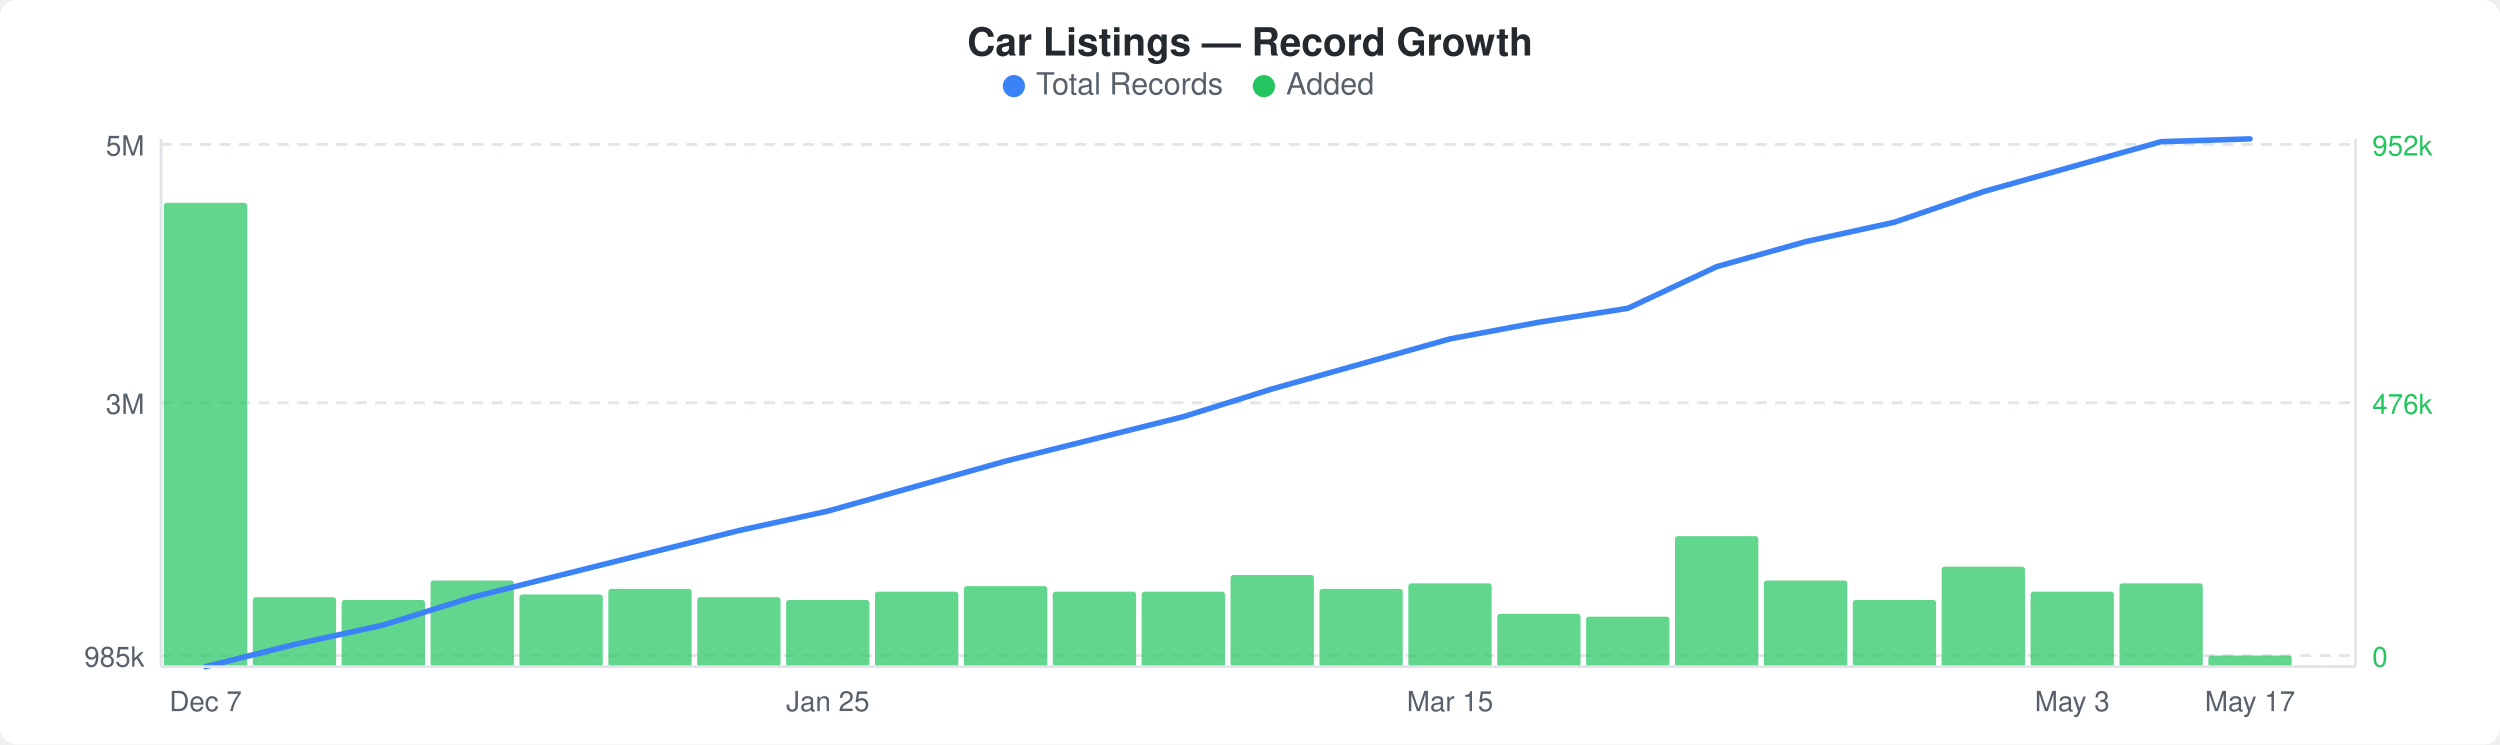
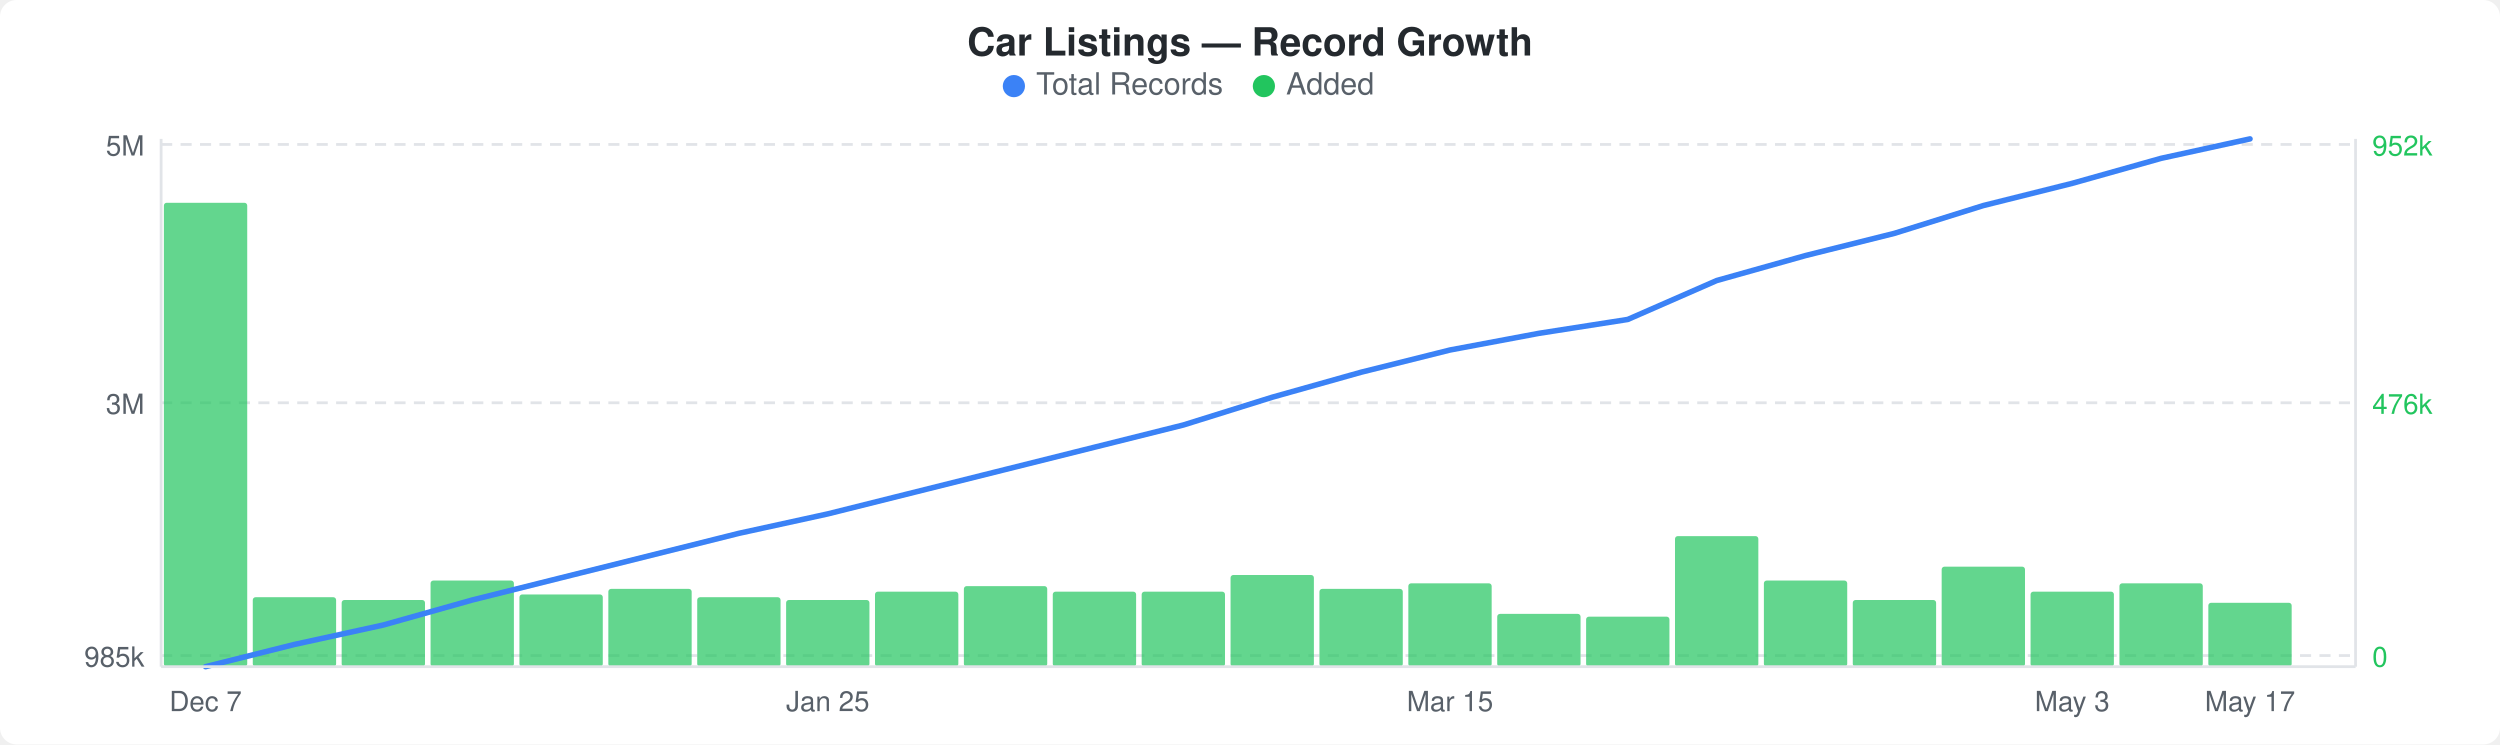
<svg xmlns="http://www.w3.org/2000/svg" width="900" height="268" viewBox="0 0 900 268">
  <rect width="900" height="268" fill="#ffffff" rx="6" ry="6" />
  <text x="450" y="20" text-anchor="middle" font-family="-apple-system, BlinkMacSystemFont, &quot;Segoe UI&quot;, Helvetica, Arial, sans-serif" font-size="14" font-weight="600" fill="#24292e">Car Listings — Record Growth</text>
  <circle cx="365" cy="31" r="4" fill="#3b82f6" />
  <text x="373" y="34" font-family="-apple-system, BlinkMacSystemFont, &quot;Segoe UI&quot;, Helvetica, Arial, sans-serif" font-size="11" fill="#586069">Total Records</text>
  <circle cx="455" cy="31" r="4" fill="#22c55e" />
  <text x="463" y="34" font-family="-apple-system, BlinkMacSystemFont, &quot;Segoe UI&quot;, Helvetica, Arial, sans-serif" font-size="11" fill="#586069">Added</text>
  <line x1="58" y1="52" x2="848" y2="52" stroke="#e1e4e8" stroke-width="1" stroke-dasharray="4,3" />
  <line x1="58" y1="145" x2="848" y2="145" stroke="#e1e4e8" stroke-width="1" stroke-dasharray="4,3" />
  <line x1="58" y1="236" x2="848" y2="236" stroke="#e1e4e8" stroke-width="1" stroke-dasharray="4,3" />
  <rect x="59" y="73" width="30" height="167" rx="1" fill="#22c55eb3" />
  <rect x="91" y="215" width="30" height="25" rx="1" fill="#22c55eb3" />
  <rect x="123" y="216" width="30" height="24" rx="1" fill="#22c55eb3" />
  <rect x="155" y="209" width="30" height="31" rx="1" fill="#22c55eb3" />
  <rect x="187" y="214" width="30" height="26" rx="1" fill="#22c55eb3" />
  <rect x="219" y="212" width="30" height="28" rx="1" fill="#22c55eb3" />
  <rect x="251" y="215" width="30" height="25" rx="1" fill="#22c55eb3" />
  <rect x="283" y="216" width="30" height="24" rx="1" fill="#22c55eb3" />
  <rect x="315" y="213" width="30" height="27" rx="1" fill="#22c55eb3" />
  <rect x="347" y="211" width="30" height="29" rx="1" fill="#22c55eb3" />
  <rect x="379" y="213" width="30" height="27" rx="1" fill="#22c55eb3" />
  <rect x="411" y="213" width="30" height="27" rx="1" fill="#22c55eb3" />
  <rect x="443" y="207" width="30" height="33" rx="1" fill="#22c55eb3" />
  <rect x="475" y="212" width="30" height="28" rx="1" fill="#22c55eb3" />
  <rect x="507" y="210" width="30" height="30" rx="1" fill="#22c55eb3" />
  <rect x="539" y="221" width="30" height="19" rx="1" fill="#22c55eb3" />
  <rect x="571" y="222" width="30" height="18" rx="1" fill="#22c55eb3" />
  <rect x="603" y="193" width="30" height="47" rx="1" fill="#22c55eb3" />
  <rect x="635" y="209" width="30" height="31" rx="1" fill="#22c55eb3" />
  <rect x="667" y="216" width="30" height="24" rx="1" fill="#22c55eb3" />
  <rect x="699" y="204" width="30" height="36" rx="1" fill="#22c55eb3" />
  <rect x="731" y="213" width="30" height="27" rx="1" fill="#22c55eb3" />
  <rect x="763" y="210" width="30" height="30" rx="1" fill="#22c55eb3" />
-   <rect x="795" y="236" width="30" height="4" rx="1" fill="#22c55eb3" />
-   <polyline points="74,240 106,232 138,225 170,215 202,207 234,199 266,191 298,184 330,175 362,166 394,158 426,150 458,140 490,131 522,122 554,116 586,111 618,96 650,87 682,80 714,69 746,60 778,51 810,50" fill="none" stroke="#3b82f6" stroke-width="2" stroke-linejoin="round" stroke-linecap="round" />
+   <rect x="795" y="217" width="30" height="23" rx="1" fill="#22c55eb3" />
+   <polyline points="74,240 106,232 138,225 170,216 202,208 234,200 266,192 298,185 330,177 362,169 394,161 426,153 458,143 490,134 522,126 554,120 586,115 618,101 650,92 682,84 714,74 746,66 778,57 810,50" fill="none" stroke="#3b82f6" stroke-width="2" stroke-linejoin="round" stroke-linecap="round" />
  <text x="52" y="56" text-anchor="end" font-family="-apple-system, BlinkMacSystemFont, &quot;Segoe UI&quot;, Helvetica, Arial, sans-serif" font-size="10" fill="#586069">5M</text>
  <text x="52" y="149" text-anchor="end" font-family="-apple-system, BlinkMacSystemFont, &quot;Segoe UI&quot;, Helvetica, Arial, sans-serif" font-size="10" fill="#586069">3M</text>
  <text x="52" y="240" text-anchor="end" font-family="-apple-system, BlinkMacSystemFont, &quot;Segoe UI&quot;, Helvetica, Arial, sans-serif" font-size="10" fill="#586069">985k</text>
  <text x="854" y="56" text-anchor="start" font-family="-apple-system, BlinkMacSystemFont, &quot;Segoe UI&quot;, Helvetica, Arial, sans-serif" font-size="10" fill="#22c55e">952k</text>
  <text x="854" y="149" text-anchor="start" font-family="-apple-system, BlinkMacSystemFont, &quot;Segoe UI&quot;, Helvetica, Arial, sans-serif" font-size="10" fill="#22c55e">476k</text>
  <text x="854" y="240" text-anchor="start" font-family="-apple-system, BlinkMacSystemFont, &quot;Segoe UI&quot;, Helvetica, Arial, sans-serif" font-size="10" fill="#22c55e">0</text>
  <line x1="58" y1="50" x2="58" y2="240" stroke="#e1e4e8" stroke-width="1" />
  <line x1="58" y1="240" x2="848" y2="240" stroke="#e1e4e8" stroke-width="1" />
  <line x1="848" y1="50" x2="848" y2="240" stroke="#e1e4e8" stroke-width="1" />
  <text x="74" y="256" text-anchor="middle" font-family="-apple-system, BlinkMacSystemFont, &quot;Segoe UI&quot;, Helvetica, Arial, sans-serif" font-size="10" fill="#586069">Dec 7</text>
  <text x="298" y="256" text-anchor="middle" font-family="-apple-system, BlinkMacSystemFont, &quot;Segoe UI&quot;, Helvetica, Arial, sans-serif" font-size="10" fill="#586069">Jan 25</text>
  <text x="522" y="256" text-anchor="middle" font-family="-apple-system, BlinkMacSystemFont, &quot;Segoe UI&quot;, Helvetica, Arial, sans-serif" font-size="10" fill="#586069">Mar 15</text>
  <text x="746" y="256" text-anchor="middle" font-family="-apple-system, BlinkMacSystemFont, &quot;Segoe UI&quot;, Helvetica, Arial, sans-serif" font-size="10" fill="#586069">May 3</text>
  <text x="810" y="256" text-anchor="middle" font-family="-apple-system, BlinkMacSystemFont, &quot;Segoe UI&quot;, Helvetica, Arial, sans-serif" font-size="10" fill="#586069">May 17</text>
</svg>
